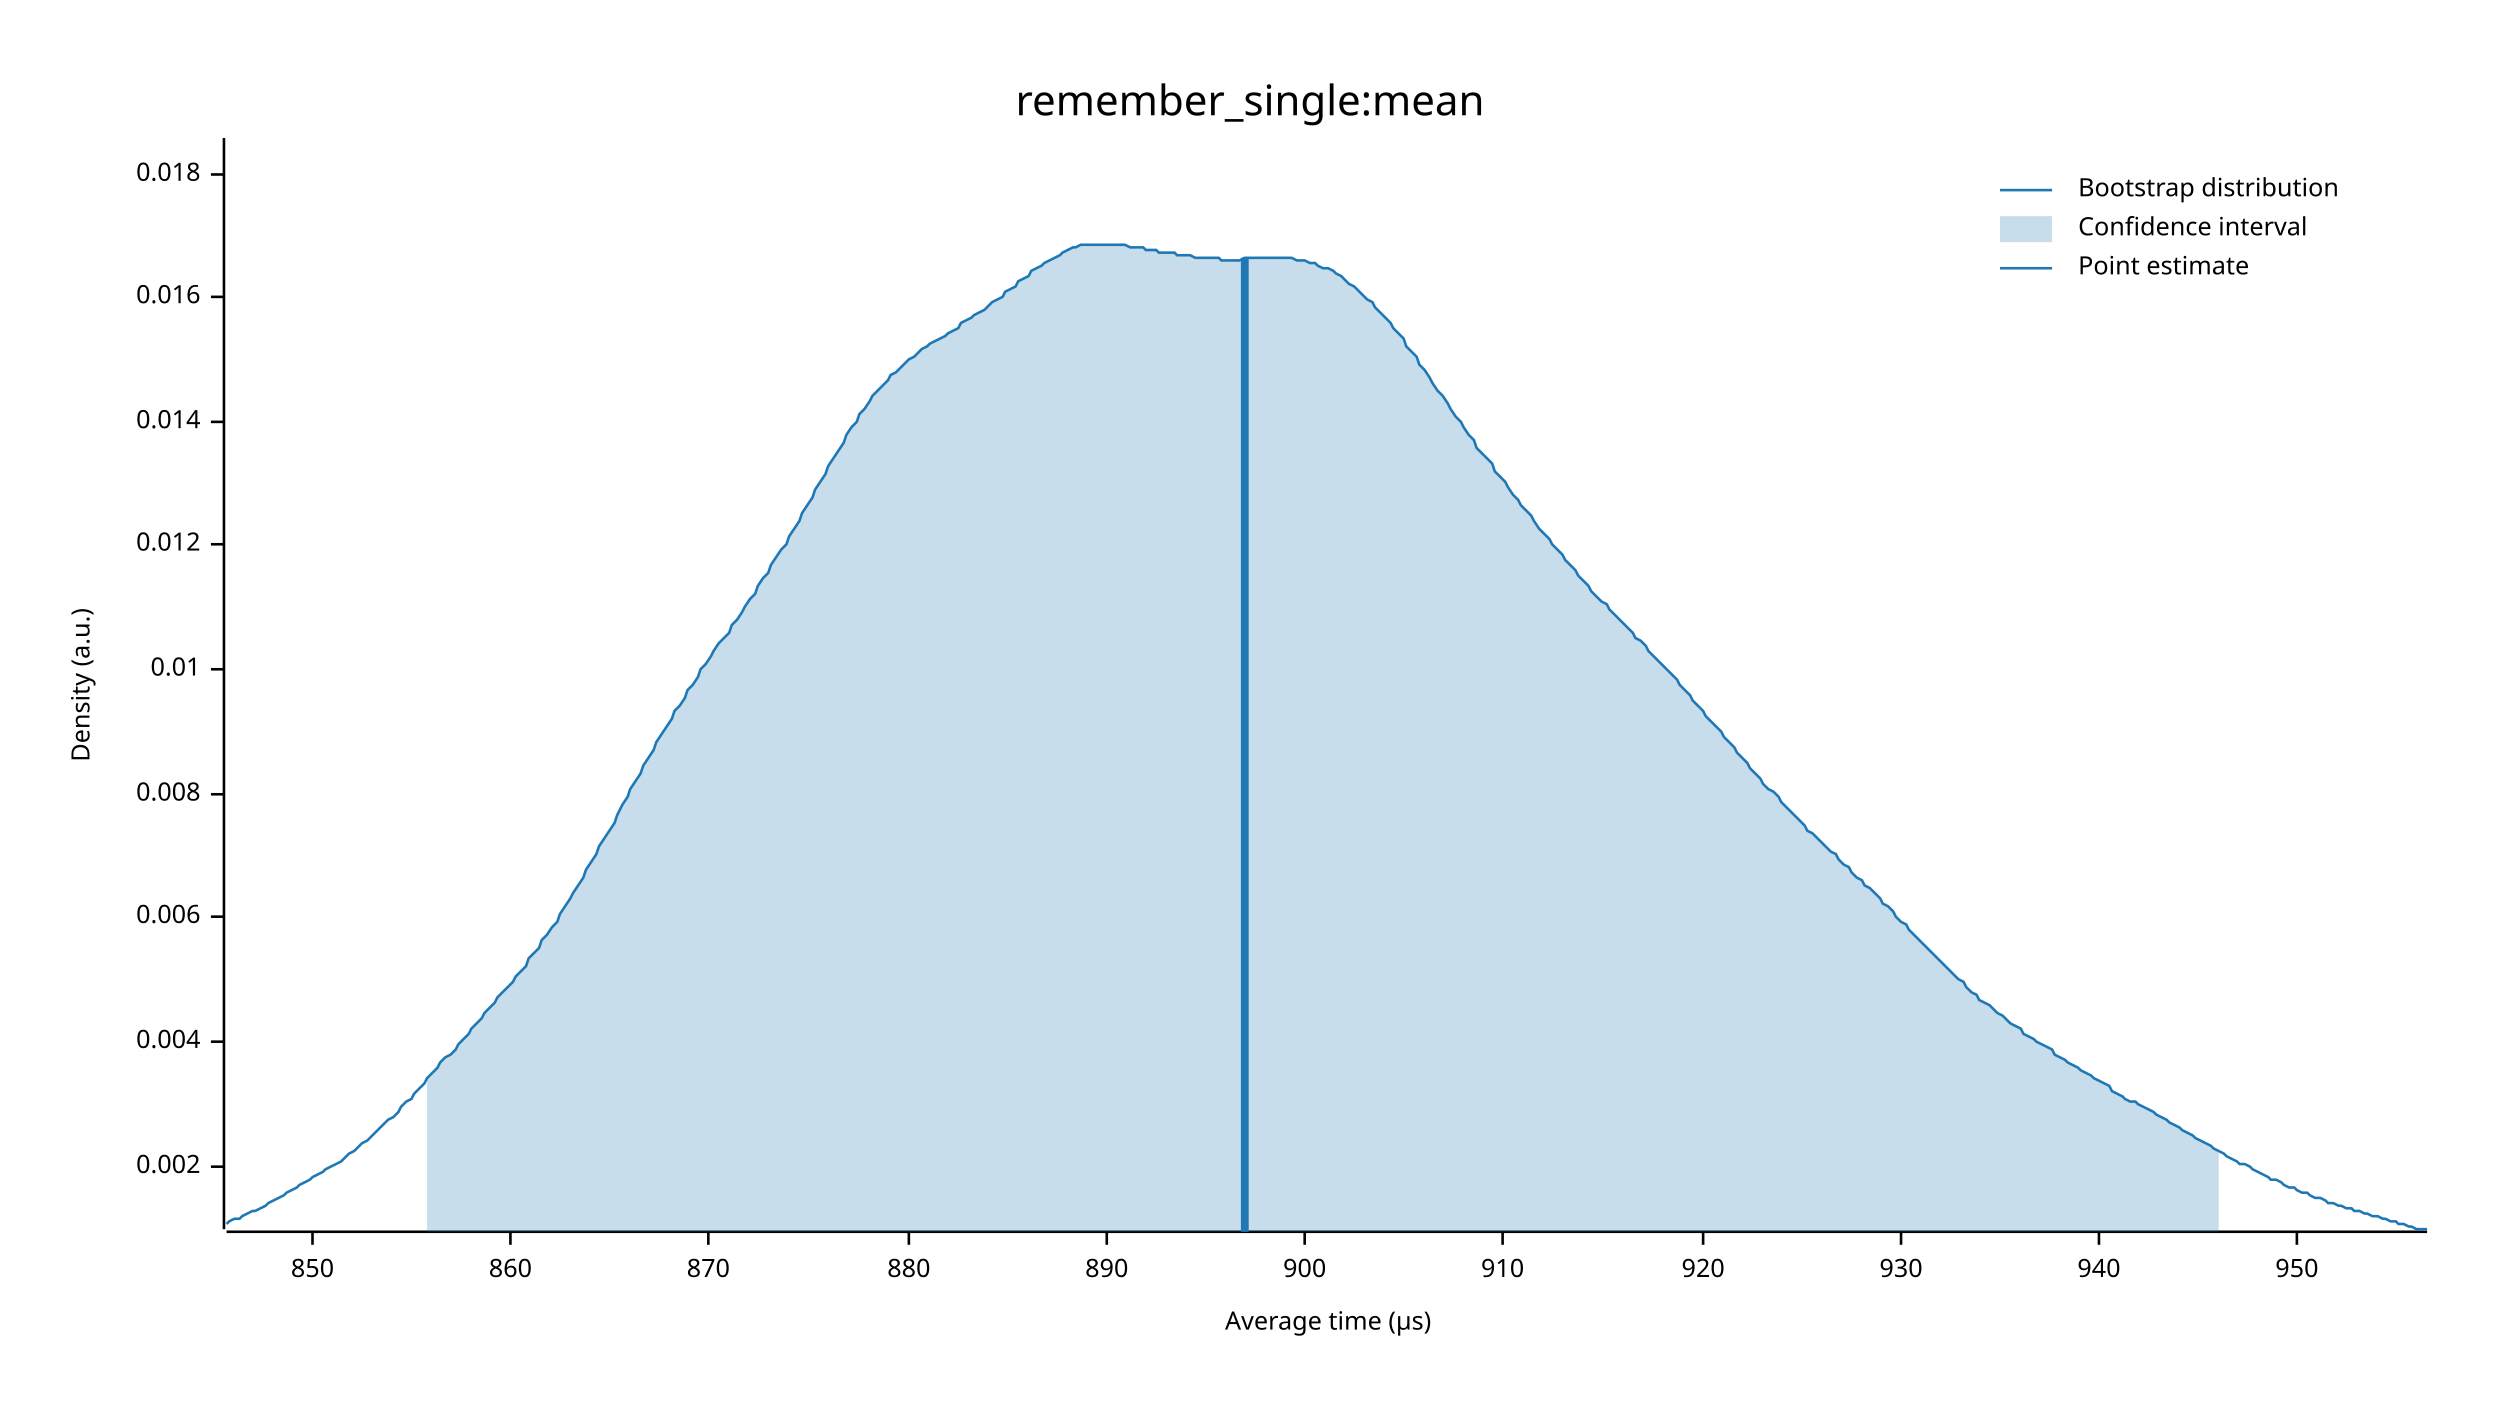
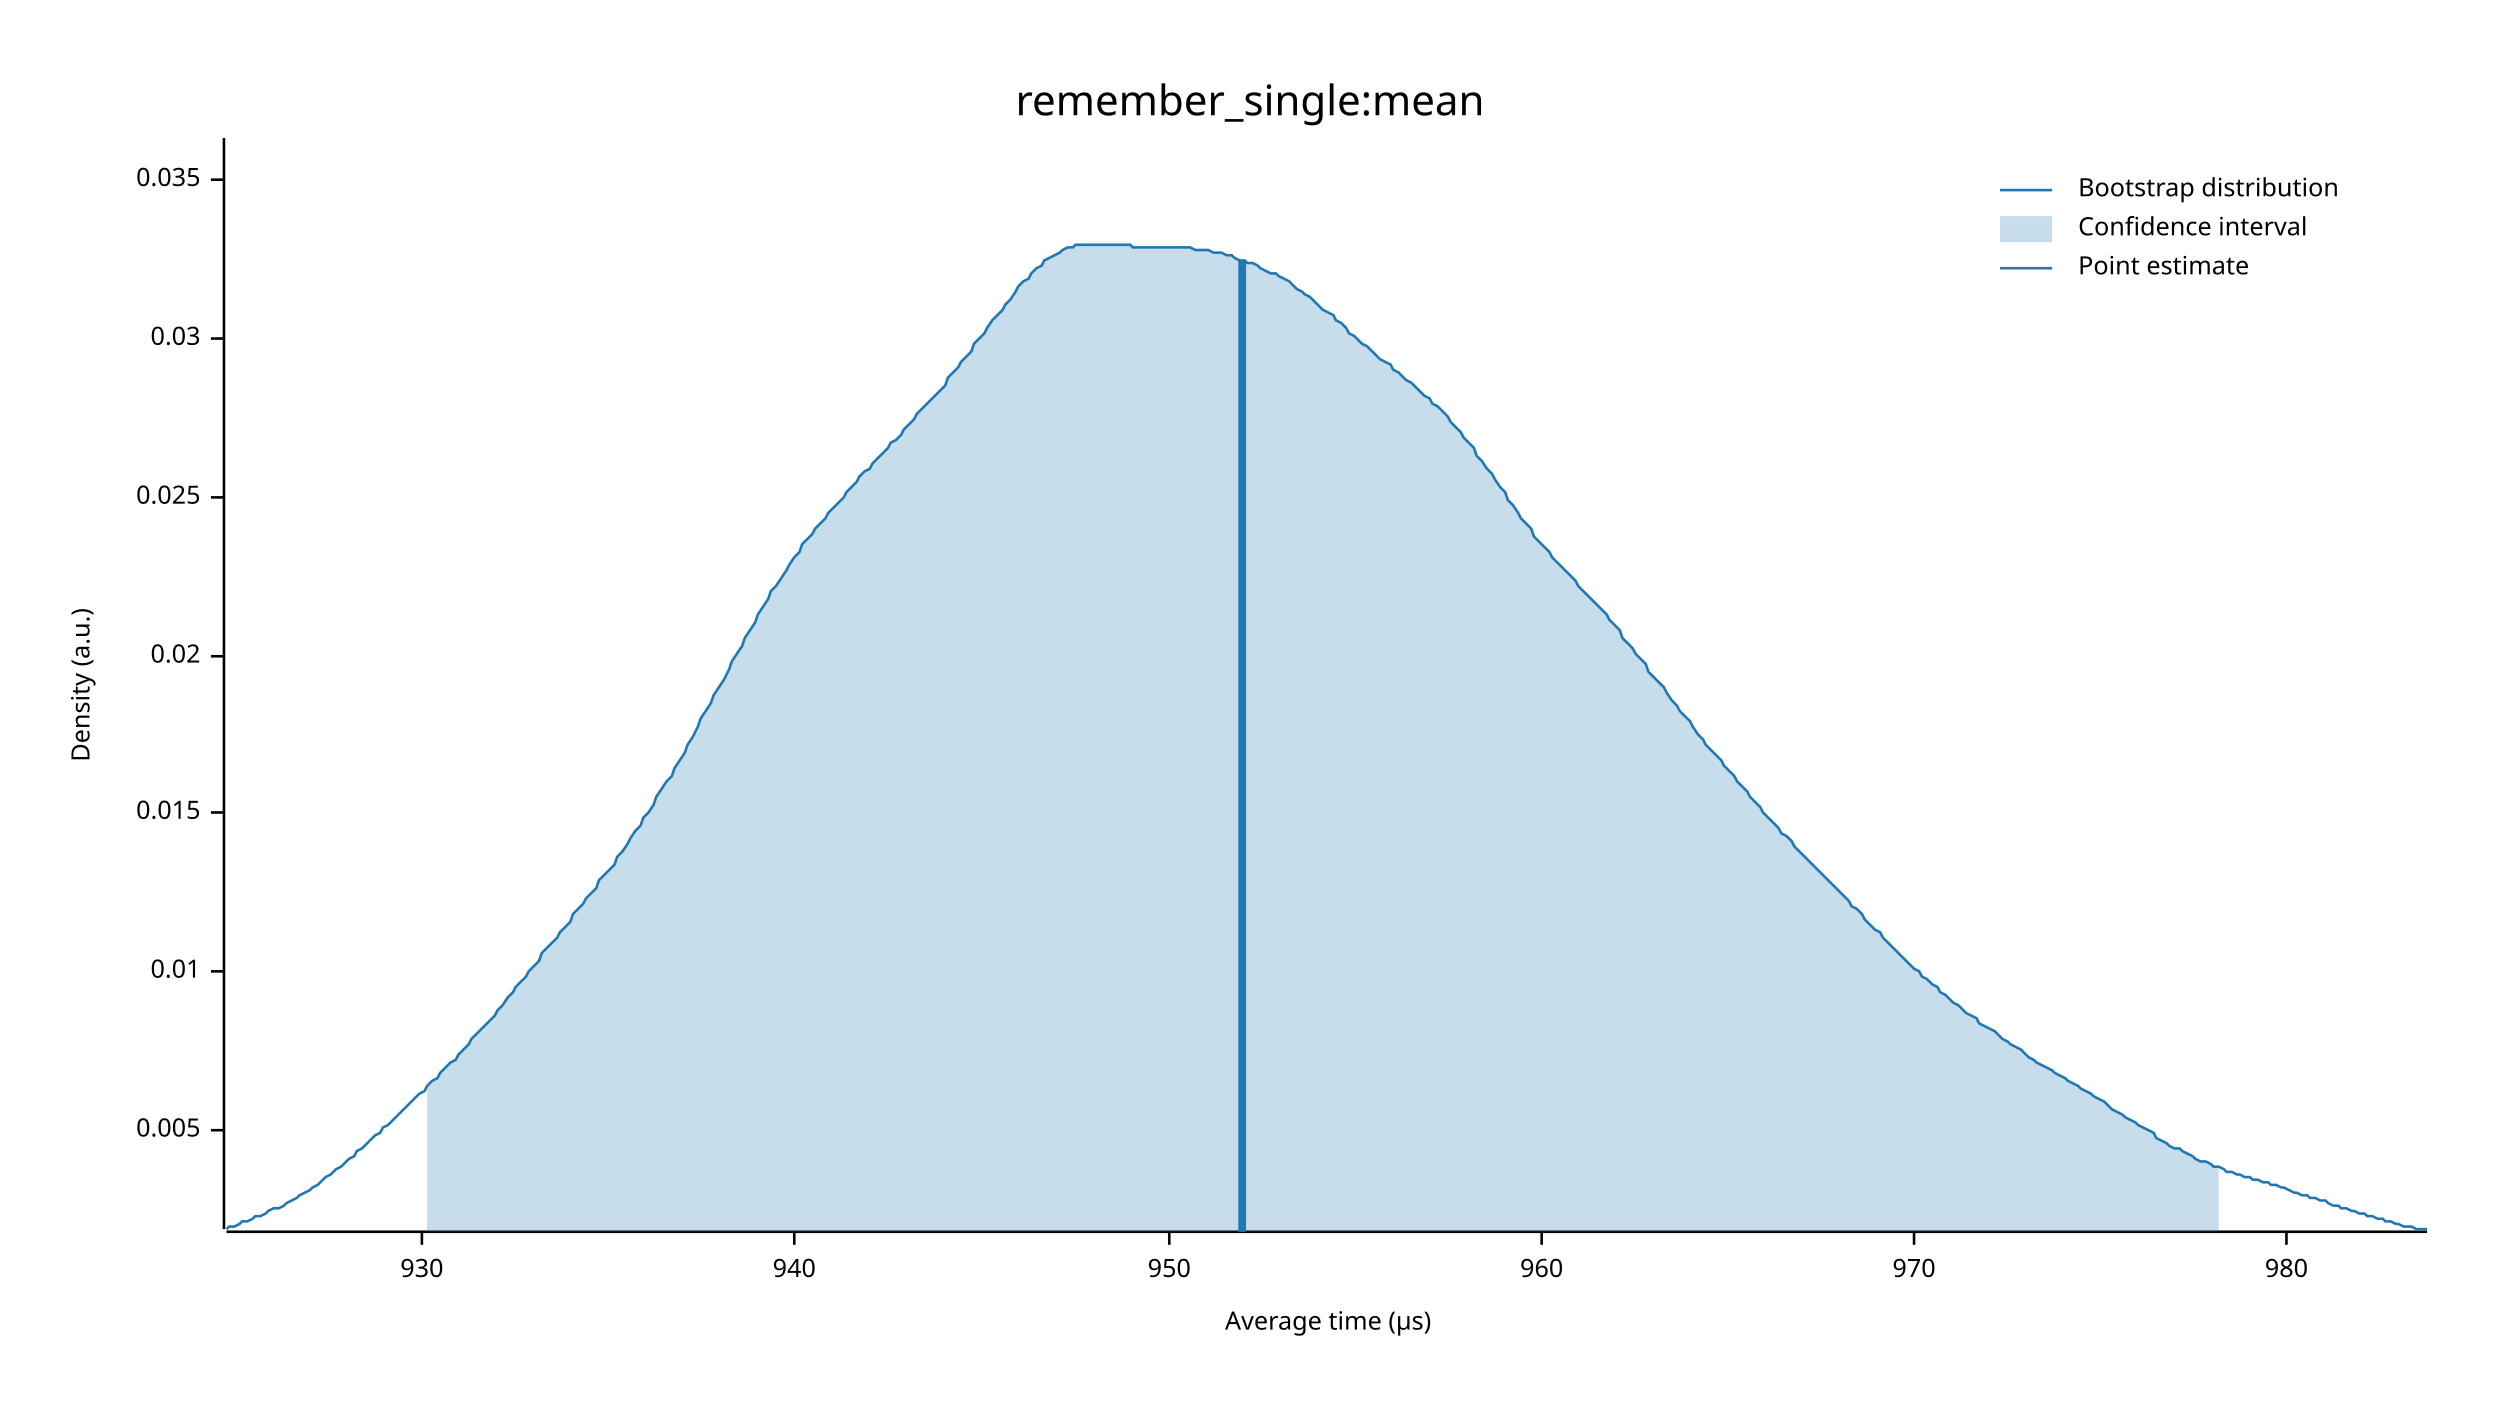
<svg xmlns="http://www.w3.org/2000/svg" width="960" height="540" viewBox="0 0 960 540">
  <text x="480" y="32" dy="0.76em" text-anchor="middle" font-family="sans-serif" font-size="16.129" opacity="1" fill="#000000">
remember_single:mean
</text>
  <text x="27" y="263" dy="0.76em" text-anchor="middle" font-family="sans-serif" font-size="9.677" opacity="1" fill="#000000" transform="rotate(270, 27, 263)">
Density (a.u.)
</text>
  <text x="510" y="513" dy="-0.5ex" text-anchor="middle" font-family="sans-serif" font-size="9.677" opacity="1" fill="#000000">
Average time (µs)
</text>
  <polyline fill="none" opacity="1" stroke="#000000" stroke-width="1" points="86,53 86,472 " />
-   <text x="77" y="448" dy="0.5ex" text-anchor="end" font-family="sans-serif" font-size="9.677" opacity="1" fill="#000000">
- 0.002
+   <text x="77" y="434" dy="0.5ex" text-anchor="end" font-family="sans-serif" font-size="9.677" opacity="1" fill="#000000">
+ 0.005
</text>
-   <polyline fill="none" opacity="1" stroke="#000000" stroke-width="1" points="81,448 86,448 " />
-   <text x="77" y="400" dy="0.5ex" text-anchor="end" font-family="sans-serif" font-size="9.677" opacity="1" fill="#000000">
- 0.004
- </text>
-   <polyline fill="none" opacity="1" stroke="#000000" stroke-width="1" points="81,400 86,400 " />
-   <text x="77" y="352" dy="0.5ex" text-anchor="end" font-family="sans-serif" font-size="9.677" opacity="1" fill="#000000">
- 0.006
- </text>
-   <polyline fill="none" opacity="1" stroke="#000000" stroke-width="1" points="81,352 86,352 " />
-   <text x="77" y="305" dy="0.5ex" text-anchor="end" font-family="sans-serif" font-size="9.677" opacity="1" fill="#000000">
- 0.008
- </text>
-   <polyline fill="none" opacity="1" stroke="#000000" stroke-width="1" points="81,305 86,305 " />
-   <text x="77" y="257" dy="0.5ex" text-anchor="end" font-family="sans-serif" font-size="9.677" opacity="1" fill="#000000">
+   <polyline fill="none" opacity="1" stroke="#000000" stroke-width="1" points="81,434 86,434 " />
+   <text x="77" y="373" dy="0.5ex" text-anchor="end" font-family="sans-serif" font-size="9.677" opacity="1" fill="#000000">
0.01
</text>
-   <polyline fill="none" opacity="1" stroke="#000000" stroke-width="1" points="81,257 86,257 " />
-   <text x="77" y="209" dy="0.5ex" text-anchor="end" font-family="sans-serif" font-size="9.677" opacity="1" fill="#000000">
- 0.012
+   <polyline fill="none" opacity="1" stroke="#000000" stroke-width="1" points="81,373 86,373 " />
+   <text x="77" y="312" dy="0.5ex" text-anchor="end" font-family="sans-serif" font-size="9.677" opacity="1" fill="#000000">
+ 0.015
</text>
-   <polyline fill="none" opacity="1" stroke="#000000" stroke-width="1" points="81,209 86,209 " />
-   <text x="77" y="162" dy="0.5ex" text-anchor="end" font-family="sans-serif" font-size="9.677" opacity="1" fill="#000000">
- 0.014
+   <polyline fill="none" opacity="1" stroke="#000000" stroke-width="1" points="81,312 86,312 " />
+   <text x="77" y="252" dy="0.5ex" text-anchor="end" font-family="sans-serif" font-size="9.677" opacity="1" fill="#000000">
+ 0.02
</text>
-   <polyline fill="none" opacity="1" stroke="#000000" stroke-width="1" points="81,162 86,162 " />
-   <text x="77" y="114" dy="0.5ex" text-anchor="end" font-family="sans-serif" font-size="9.677" opacity="1" fill="#000000">
- 0.016
+   <polyline fill="none" opacity="1" stroke="#000000" stroke-width="1" points="81,252 86,252 " />
+   <text x="77" y="191" dy="0.5ex" text-anchor="end" font-family="sans-serif" font-size="9.677" opacity="1" fill="#000000">
+ 0.025
</text>
-   <polyline fill="none" opacity="1" stroke="#000000" stroke-width="1" points="81,114 86,114 " />
-   <text x="77" y="67" dy="0.5ex" text-anchor="end" font-family="sans-serif" font-size="9.677" opacity="1" fill="#000000">
- 0.018
+   <polyline fill="none" opacity="1" stroke="#000000" stroke-width="1" points="81,191 86,191 " />
+   <text x="77" y="130" dy="0.5ex" text-anchor="end" font-family="sans-serif" font-size="9.677" opacity="1" fill="#000000">
+ 0.03
</text>
-   <polyline fill="none" opacity="1" stroke="#000000" stroke-width="1" points="81,67 86,67 " />
+   <polyline fill="none" opacity="1" stroke="#000000" stroke-width="1" points="81,130 86,130 " />
+   <text x="77" y="69" dy="0.5ex" text-anchor="end" font-family="sans-serif" font-size="9.677" opacity="1" fill="#000000">
+ 0.035
+ </text>
+   <polyline fill="none" opacity="1" stroke="#000000" stroke-width="1" points="81,69 86,69 " />
  <polyline fill="none" opacity="1" stroke="#000000" stroke-width="1" points="87,473 932,473 " />
-   <text x="120" y="483" dy="0.76em" text-anchor="middle" font-family="sans-serif" font-size="9.677" opacity="1" fill="#000000">
- 850
- </text>
-   <polyline fill="none" opacity="1" stroke="#000000" stroke-width="1" points="120,473 120,478 " />
-   <text x="196" y="483" dy="0.76em" text-anchor="middle" font-family="sans-serif" font-size="9.677" opacity="1" fill="#000000">
- 860
- </text>
-   <polyline fill="none" opacity="1" stroke="#000000" stroke-width="1" points="196,473 196,478 " />
-   <text x="272" y="483" dy="0.76em" text-anchor="middle" font-family="sans-serif" font-size="9.677" opacity="1" fill="#000000">
- 870
- </text>
-   <polyline fill="none" opacity="1" stroke="#000000" stroke-width="1" points="272,473 272,478 " />
-   <text x="349" y="483" dy="0.76em" text-anchor="middle" font-family="sans-serif" font-size="9.677" opacity="1" fill="#000000">
- 880
- </text>
-   <polyline fill="none" opacity="1" stroke="#000000" stroke-width="1" points="349,473 349,478 " />
-   <text x="425" y="483" dy="0.76em" text-anchor="middle" font-family="sans-serif" font-size="9.677" opacity="1" fill="#000000">
- 890
- </text>
-   <polyline fill="none" opacity="1" stroke="#000000" stroke-width="1" points="425,473 425,478 " />
-   <text x="501" y="483" dy="0.76em" text-anchor="middle" font-family="sans-serif" font-size="9.677" opacity="1" fill="#000000">
- 900
- </text>
-   <polyline fill="none" opacity="1" stroke="#000000" stroke-width="1" points="501,473 501,478 " />
-   <text x="577" y="483" dy="0.76em" text-anchor="middle" font-family="sans-serif" font-size="9.677" opacity="1" fill="#000000">
- 910
- </text>
-   <polyline fill="none" opacity="1" stroke="#000000" stroke-width="1" points="577,473 577,478 " />
-   <text x="654" y="483" dy="0.76em" text-anchor="middle" font-family="sans-serif" font-size="9.677" opacity="1" fill="#000000">
- 920
- </text>
-   <polyline fill="none" opacity="1" stroke="#000000" stroke-width="1" points="654,473 654,478 " />
-   <text x="730" y="483" dy="0.76em" text-anchor="middle" font-family="sans-serif" font-size="9.677" opacity="1" fill="#000000">
+   <text x="162" y="483" dy="0.76em" text-anchor="middle" font-family="sans-serif" font-size="9.677" opacity="1" fill="#000000">
930
</text>
-   <polyline fill="none" opacity="1" stroke="#000000" stroke-width="1" points="730,473 730,478 " />
-   <text x="806" y="483" dy="0.76em" text-anchor="middle" font-family="sans-serif" font-size="9.677" opacity="1" fill="#000000">
+   <polyline fill="none" opacity="1" stroke="#000000" stroke-width="1" points="162,473 162,478 " />
+   <text x="305" y="483" dy="0.76em" text-anchor="middle" font-family="sans-serif" font-size="9.677" opacity="1" fill="#000000">
940
</text>
-   <polyline fill="none" opacity="1" stroke="#000000" stroke-width="1" points="806,473 806,478 " />
-   <text x="882" y="483" dy="0.76em" text-anchor="middle" font-family="sans-serif" font-size="9.677" opacity="1" fill="#000000">
+   <polyline fill="none" opacity="1" stroke="#000000" stroke-width="1" points="305,473 305,478 " />
+   <text x="449" y="483" dy="0.76em" text-anchor="middle" font-family="sans-serif" font-size="9.677" opacity="1" fill="#000000">
950
</text>
-   <polyline fill="none" opacity="1" stroke="#000000" stroke-width="1" points="882,473 882,478 " />
-   <polyline fill="none" opacity="1" stroke="#1F78B4" stroke-width="1" points="87,470 88,469 90,468 92,468 93,467 95,466 97,465 98,465 100,464 102,463 103,462 105,461 107,460 109,459 110,458 112,457 114,456 115,455 117,454 119,453 120,452 122,451 124,450 125,449 127,448 129,447 131,446 132,445 134,443 136,442 137,441 139,439 141,438 142,437 144,435 146,433 147,432 149,430 151,429 153,427 154,425 156,423 158,422 159,420 161,418 163,416 164,414 166,412 168,410 169,408 171,406 173,405 175,403 176,401 178,399 180,397 181,395 183,393 185,391 186,389 188,387 190,385 191,383 193,381 195,379 197,377 198,375 200,373 202,371 203,368 205,366 207,364 208,361 210,359 212,356 214,354 215,351 217,348 219,345 220,343 222,340 224,337 225,334 227,331 229,328 230,325 232,322 234,319 236,316 237,313 239,309 241,306 242,303 244,300 246,297 247,294 249,291 251,288 252,285 254,282 256,279 258,276 259,273 261,271 263,268 264,265 266,263 268,260 269,257 271,255 273,252 274,250 276,247 278,245 280,243 281,240 283,238 285,235 286,233 288,230 290,228 291,225 293,222 295,220 296,217 298,214 300,211 302,209 303,206 305,203 307,200 308,197 310,194 312,191 313,188 315,185 317,182 318,179 320,176 322,173 324,170 325,167 327,164 329,162 330,159 332,157 334,154 335,152 337,150 339,148 341,146 342,144 344,143 346,141 347,140 349,138 351,137 352,136 354,134 356,133 357,132 359,131 361,130 363,129 364,128 366,127 368,126 369,124 371,123 373,122 374,121 376,120 378,119 379,118 381,116 383,115 385,114 386,112 388,111 390,110 391,108 393,107 395,106 396,104 398,103 400,102 401,101 403,100 405,99 407,98 408,97 410,96 412,95 413,95 415,94 417,94 418,94 420,94 422,94 423,94 425,94 427,94 429,94 430,94 432,94 434,95 435,95 437,95 439,95 440,96 442,96 444,96 445,97 447,97 449,97 451,97 452,98 454,98 456,98 457,98 459,99 461,99 462,99 464,99 466,99 468,99 469,100 471,100 473,100 474,100 476,100 478,99 479,99 481,99 483,99 484,99 486,99 488,99 490,99 491,99 493,99 495,99 496,99 498,100 500,100 501,100 503,101 505,101 506,102 508,103 510,103 512,104 513,105 515,106 517,108 518,109 520,110 522,112 523,113 525,115 527,116 528,118 530,120 532,122 534,124 535,126 537,128 539,130 540,133 542,135 544,137 545,140 547,142 549,145 550,147 552,150 554,152 556,155 557,157 559,160 561,162 562,164 564,167 566,169 567,172 569,174 571,176 573,178 574,181 576,183 578,185 579,187 581,190 583,192 584,194 586,196 588,198 589,200 591,203 593,205 595,207 596,209 598,211 600,213 601,215 603,217 605,219 606,221 608,223 610,225 611,227 613,229 615,231 617,232 618,234 620,236 622,238 623,239 625,241 627,243 628,245 630,246 632,248 633,250 635,252 637,254 639,256 640,257 642,259 644,261 645,263 647,265 649,267 650,269 652,271 654,273 655,275 657,277 659,279 661,281 662,283 664,285 666,287 667,289 669,291 671,293 672,295 674,297 676,299 677,301 679,303 681,304 683,306 684,308 686,310 688,312 689,313 691,315 693,317 694,319 696,320 698,322 700,324 701,325 703,327 705,328 706,330 708,332 710,333 711,335 713,337 715,338 716,340 718,341 720,343 722,345 723,347 725,348 727,350 728,352 730,354 732,355 733,357 735,359 737,361 738,362 740,364 742,366 744,368 745,369 747,371 749,373 750,374 752,376 754,377 755,379 757,381 759,382 760,384 762,385 764,386 766,388 767,389 769,390 771,392 772,393 774,394 776,395 777,397 779,398 781,399 782,400 784,401 786,402 788,403 789,405 791,406 793,407 794,408 796,409 798,410 799,411 801,412 803,413 804,414 806,415 808,416 810,417 811,419 813,420 815,421 816,422 818,423 820,423 821,424 823,425 825,426 827,427 828,428 830,429 832,430 833,431 835,432 837,433 838,434 840,435 842,436 843,437 845,438 847,439 849,440 850,441 852,442 854,443 855,444 857,445 859,446 860,447 862,447 864,448 865,449 867,450 869,451 871,452 872,453 874,453 876,454 877,455 879,456 881,456 882,457 884,458 886,458 887,459 889,460 891,460 893,461 894,462 896,462 898,463 899,463 901,464 903,464 904,465 906,465 908,466 909,466 911,467 913,467 915,468 916,468 918,469 920,469 921,470 923,470 925,471 926,471 928,472 930,472 932,472 " />
-   <polygon opacity="0.25" fill="#1F78B4" points="164,414 166,412 168,410 169,408 171,406 173,405 175,403 176,401 178,399 180,397 181,395 183,393 185,391 186,389 188,387 190,385 191,383 193,381 195,379 197,377 198,375 200,373 202,371 203,368 205,366 207,364 208,361 210,359 212,356 214,354 215,351 217,348 219,345 220,343 222,340 224,337 225,334 227,331 229,328 230,325 232,322 234,319 236,316 237,313 239,309 241,306 242,303 244,300 246,297 247,294 249,291 251,288 252,285 254,282 256,279 258,276 259,273 261,271 263,268 264,265 266,263 268,260 269,257 271,255 273,252 274,250 276,247 278,245 280,243 281,240 283,238 285,235 286,233 288,230 290,228 291,225 293,222 295,220 296,217 298,214 300,211 302,209 303,206 305,203 307,200 308,197 310,194 312,191 313,188 315,185 317,182 318,179 320,176 322,173 324,170 325,167 327,164 329,162 330,159 332,157 334,154 335,152 337,150 339,148 341,146 342,144 344,143 346,141 347,140 349,138 351,137 352,136 354,134 356,133 357,132 359,131 361,130 363,129 364,128 366,127 368,126 369,124 371,123 373,122 374,121 376,120 378,119 379,118 381,116 383,115 385,114 386,112 388,111 390,110 391,108 393,107 395,106 396,104 398,103 400,102 401,101 403,100 405,99 407,98 408,97 410,96 412,95 413,95 415,94 417,94 418,94 420,94 422,94 423,94 425,94 427,94 429,94 430,94 432,94 434,95 435,95 437,95 439,95 440,96 442,96 444,96 445,97 447,97 449,97 451,97 452,98 454,98 456,98 457,98 459,99 461,99 462,99 464,99 466,99 468,99 469,100 471,100 473,100 474,100 476,100 478,99 479,99 481,99 483,99 484,99 486,99 488,99 490,99 491,99 493,99 495,99 496,99 498,100 500,100 501,100 503,101 505,101 506,102 508,103 510,103 512,104 513,105 515,106 517,108 518,109 520,110 522,112 523,113 525,115 527,116 528,118 530,120 532,122 534,124 535,126 537,128 539,130 540,133 542,135 544,137 545,140 547,142 549,145 550,147 552,150 554,152 556,155 557,157 559,160 561,162 562,164 564,167 566,169 567,172 569,174 571,176 573,178 574,181 576,183 578,185 579,187 581,190 583,192 584,194 586,196 588,198 589,200 591,203 593,205 595,207 596,209 598,211 600,213 601,215 603,217 605,219 606,221 608,223 610,225 611,227 613,229 615,231 617,232 618,234 620,236 622,238 623,239 625,241 627,243 628,245 630,246 632,248 633,250 635,252 637,254 639,256 640,257 642,259 644,261 645,263 647,265 649,267 650,269 652,271 654,273 655,275 657,277 659,279 661,281 662,283 664,285 666,287 667,289 669,291 671,293 672,295 674,297 676,299 677,301 679,303 681,304 683,306 684,308 686,310 688,312 689,313 691,315 693,317 694,319 696,320 698,322 700,324 701,325 703,327 705,328 706,330 708,332 710,333 711,335 713,337 715,338 716,340 718,341 720,343 722,345 723,347 725,348 727,350 728,352 730,354 732,355 733,357 735,359 737,361 738,362 740,364 742,366 744,368 745,369 747,371 749,373 750,374 752,376 754,377 755,379 757,381 759,382 760,384 762,385 764,386 766,388 767,389 769,390 771,392 772,393 774,394 776,395 777,397 779,398 781,399 782,400 784,401 786,402 788,403 789,405 791,406 793,407 794,408 796,409 798,410 799,411 801,412 803,413 804,414 806,415 808,416 810,417 811,419 813,420 815,421 816,422 818,423 820,423 821,424 823,425 825,426 827,427 828,428 830,429 832,430 833,431 835,432 837,433 838,434 840,435 842,436 843,437 845,438 847,439 849,440 850,441 852,442 852,473 164,473 " />
-   <polyline fill="none" opacity="1" stroke="#1F78B4" stroke-width="3" points="478,473 478,99 " />
+   <polyline fill="none" opacity="1" stroke="#000000" stroke-width="1" points="449,473 449,478 " />
+   <text x="592" y="483" dy="0.76em" text-anchor="middle" font-family="sans-serif" font-size="9.677" opacity="1" fill="#000000">
+ 960
+ </text>
+   <polyline fill="none" opacity="1" stroke="#000000" stroke-width="1" points="592,473 592,478 " />
+   <text x="735" y="483" dy="0.76em" text-anchor="middle" font-family="sans-serif" font-size="9.677" opacity="1" fill="#000000">
+ 970
+ </text>
+   <polyline fill="none" opacity="1" stroke="#000000" stroke-width="1" points="735,473 735,478 " />
+   <text x="878" y="483" dy="0.76em" text-anchor="middle" font-family="sans-serif" font-size="9.677" opacity="1" fill="#000000">
+ 980
+ </text>
+   <polyline fill="none" opacity="1" stroke="#000000" stroke-width="1" points="878,473 878,478 " />
+   <polyline fill="none" opacity="1" stroke="#1F78B4" stroke-width="1" points="87,472 88,471 90,471 92,470 93,469 95,469 97,468 98,467 100,467 102,466 103,465 105,464 107,464 109,463 110,462 112,461 114,460 115,459 117,458 119,457 120,456 122,455 124,453 125,452 127,451 129,449 131,448 132,447 134,445 136,444 137,442 139,441 141,439 142,438 144,436 146,435 147,433 149,432 151,430 153,428 154,427 156,425 158,423 159,422 161,420 163,419 164,417 166,415 168,414 169,412 171,410 173,408 175,407 176,405 178,403 180,401 181,399 183,397 185,395 186,394 188,392 190,390 191,388 193,386 195,383 197,381 198,379 200,377 202,375 203,373 205,371 207,369 208,366 210,364 212,362 214,360 215,358 217,356 219,354 220,351 222,349 224,347 225,345 227,343 229,341 230,338 232,336 234,334 236,332 237,329 239,327 241,324 242,322 244,319 246,317 247,314 249,312 251,309 252,306 254,303 256,300 258,298 259,295 261,292 263,289 264,286 266,283 268,279 269,276 271,273 273,270 274,267 276,264 278,261 280,257 281,254 283,251 285,248 286,245 288,242 290,239 291,236 293,233 295,230 296,227 298,225 300,222 302,219 303,217 305,214 307,212 308,209 310,207 312,205 313,203 315,201 317,199 318,197 320,195 322,193 324,191 325,189 327,187 329,185 330,183 332,181 334,180 335,178 337,176 339,174 341,172 342,170 344,169 346,167 347,165 349,163 351,161 352,159 354,157 356,155 357,154 359,152 361,150 363,148 364,145 366,143 368,141 369,139 371,137 373,135 374,132 376,130 378,128 379,126 381,123 383,121 385,119 386,117 388,115 390,112 391,110 393,108 395,107 396,105 398,103 400,102 401,100 403,99 405,98 407,97 408,96 410,95 412,95 413,94 415,94 417,94 418,94 420,94 422,94 423,94 425,94 427,94 429,94 430,94 432,94 434,94 435,95 437,95 439,95 440,95 442,95 444,95 445,95 447,95 449,95 451,95 452,95 454,95 456,95 457,95 459,96 461,96 462,96 464,96 466,97 468,97 469,97 471,98 473,98 474,99 476,100 478,100 479,101 481,101 483,102 484,103 486,104 488,105 490,105 491,106 493,107 495,108 496,109 498,111 500,112 501,113 503,114 505,116 506,117 508,119 510,120 512,121 513,123 515,124 517,126 518,128 520,129 522,131 523,132 525,133 527,135 528,136 530,138 532,139 534,140 535,142 537,143 539,145 540,146 542,147 544,149 545,150 547,152 549,153 550,155 552,156 554,158 556,160 557,162 559,164 561,166 562,168 564,170 566,172 567,175 569,177 571,180 573,182 574,184 576,187 578,189 579,192 581,194 583,197 584,199 586,201 588,203 589,206 591,208 593,210 595,212 596,214 598,216 600,218 601,219 603,221 605,223 606,225 608,227 610,229 611,230 613,232 615,234 617,236 618,238 620,240 622,242 623,245 625,247 627,249 628,251 630,253 632,255 633,258 635,260 637,262 639,264 640,266 642,269 644,271 645,273 647,275 649,277 650,279 652,282 654,284 655,286 657,288 659,290 661,292 662,294 664,296 666,298 667,300 669,302 671,304 672,306 674,308 676,310 677,312 679,314 681,316 683,318 684,320 686,321 688,323 689,325 691,327 693,329 694,330 696,332 698,334 700,336 701,337 703,339 705,341 706,342 708,344 710,346 711,348 713,349 715,351 716,353 718,355 720,357 722,358 723,360 725,362 727,364 728,365 730,367 732,369 733,370 735,372 737,373 738,375 740,376 742,378 744,379 745,381 747,382 749,384 750,385 752,386 754,388 755,389 757,390 759,391 760,393 762,394 764,395 766,396 767,397 769,399 771,400 772,401 774,402 776,403 777,404 779,406 781,407 782,408 784,409 786,410 788,411 789,412 791,413 793,414 794,415 796,416 798,417 799,418 801,419 803,420 804,421 806,422 808,423 810,425 811,426 813,427 815,428 816,429 818,430 820,431 821,432 823,433 825,434 827,435 828,437 830,438 832,439 833,440 835,441 837,441 838,442 840,443 842,444 843,445 845,446 847,446 849,447 850,448 852,448 854,449 855,450 857,450 859,451 860,451 862,452 864,452 865,453 867,453 869,454 871,454 872,455 874,455 876,456 877,456 879,457 881,458 882,458 884,459 886,459 887,460 889,460 891,461 893,461 894,462 896,463 898,463 899,464 901,464 903,465 904,465 906,466 908,466 909,467 911,467 913,468 915,468 916,469 918,469 920,470 921,470 923,471 925,471 926,471 928,472 930,472 932,472 " />
+   <polygon opacity="0.25" fill="#1F78B4" points="164,417 166,415 168,414 169,412 171,410 173,408 175,407 176,405 178,403 180,401 181,399 183,397 185,395 186,394 188,392 190,390 191,388 193,386 195,383 197,381 198,379 200,377 202,375 203,373 205,371 207,369 208,366 210,364 212,362 214,360 215,358 217,356 219,354 220,351 222,349 224,347 225,345 227,343 229,341 230,338 232,336 234,334 236,332 237,329 239,327 241,324 242,322 244,319 246,317 247,314 249,312 251,309 252,306 254,303 256,300 258,298 259,295 261,292 263,289 264,286 266,283 268,279 269,276 271,273 273,270 274,267 276,264 278,261 280,257 281,254 283,251 285,248 286,245 288,242 290,239 291,236 293,233 295,230 296,227 298,225 300,222 302,219 303,217 305,214 307,212 308,209 310,207 312,205 313,203 315,201 317,199 318,197 320,195 322,193 324,191 325,189 327,187 329,185 330,183 332,181 334,180 335,178 337,176 339,174 341,172 342,170 344,169 346,167 347,165 349,163 351,161 352,159 354,157 356,155 357,154 359,152 361,150 363,148 364,145 366,143 368,141 369,139 371,137 373,135 374,132 376,130 378,128 379,126 381,123 383,121 385,119 386,117 388,115 390,112 391,110 393,108 395,107 396,105 398,103 400,102 401,100 403,99 405,98 407,97 408,96 410,95 412,95 413,94 415,94 417,94 418,94 420,94 422,94 423,94 425,94 427,94 429,94 430,94 432,94 434,94 435,95 437,95 439,95 440,95 442,95 444,95 445,95 447,95 449,95 451,95 452,95 454,95 456,95 457,95 459,96 461,96 462,96 464,96 466,97 468,97 469,97 471,98 473,98 474,99 476,100 478,100 479,101 481,101 483,102 484,103 486,104 488,105 490,105 491,106 493,107 495,108 496,109 498,111 500,112 501,113 503,114 505,116 506,117 508,119 510,120 512,121 513,123 515,124 517,126 518,128 520,129 522,131 523,132 525,133 527,135 528,136 530,138 532,139 534,140 535,142 537,143 539,145 540,146 542,147 544,149 545,150 547,152 549,153 550,155 552,156 554,158 556,160 557,162 559,164 561,166 562,168 564,170 566,172 567,175 569,177 571,180 573,182 574,184 576,187 578,189 579,192 581,194 583,197 584,199 586,201 588,203 589,206 591,208 593,210 595,212 596,214 598,216 600,218 601,219 603,221 605,223 606,225 608,227 610,229 611,230 613,232 615,234 617,236 618,238 620,240 622,242 623,245 625,247 627,249 628,251 630,253 632,255 633,258 635,260 637,262 639,264 640,266 642,269 644,271 645,273 647,275 649,277 650,279 652,282 654,284 655,286 657,288 659,290 661,292 662,294 664,296 666,298 667,300 669,302 671,304 672,306 674,308 676,310 677,312 679,314 681,316 683,318 684,320 686,321 688,323 689,325 691,327 693,329 694,330 696,332 698,334 700,336 701,337 703,339 705,341 706,342 708,344 710,346 711,348 713,349 715,351 716,353 718,355 720,357 722,358 723,360 725,362 727,364 728,365 730,367 732,369 733,370 735,372 737,373 738,375 740,376 742,378 744,379 745,381 747,382 749,384 750,385 752,386 754,388 755,389 757,390 759,391 760,393 762,394 764,395 766,396 767,397 769,399 771,400 772,401 774,402 776,403 777,404 779,406 781,407 782,408 784,409 786,410 788,411 789,412 791,413 793,414 794,415 796,416 798,417 799,418 801,419 803,420 804,421 806,422 808,423 810,425 811,426 813,427 815,428 816,429 818,430 820,431 821,432 823,433 825,434 827,435 828,437 830,438 832,439 833,440 835,441 837,441 838,442 840,443 842,444 843,445 845,446 847,446 849,447 850,448 852,448 852,473 164,473 " />
+   <polyline fill="none" opacity="1" stroke="#1F78B4" stroke-width="3" points="477,473 477,100 " />
  <text x="798" y="68" dy="0.76em" text-anchor="start" font-family="sans-serif" font-size="9.677" opacity="1" fill="#000000">
Bootstrap distribution
</text>
  <text x="798" y="83" dy="0.76em" text-anchor="start" font-family="sans-serif" font-size="9.677" opacity="1" fill="#000000">
Confidence interval
</text>
  <text x="798" y="98" dy="0.76em" text-anchor="start" font-family="sans-serif" font-size="9.677" opacity="1" fill="#000000">
Point estimate
</text>
  <polyline fill="none" opacity="1" stroke="#1F78B4" stroke-width="1" points="768,73 788,73 " />
  <rect x="768" y="83" width="20" height="10" opacity="0.25" fill="#1F78B4" stroke="none" />
  <polyline fill="none" opacity="1" stroke="#1F78B4" stroke-width="1" points="768,103 788,103 " />
</svg>
